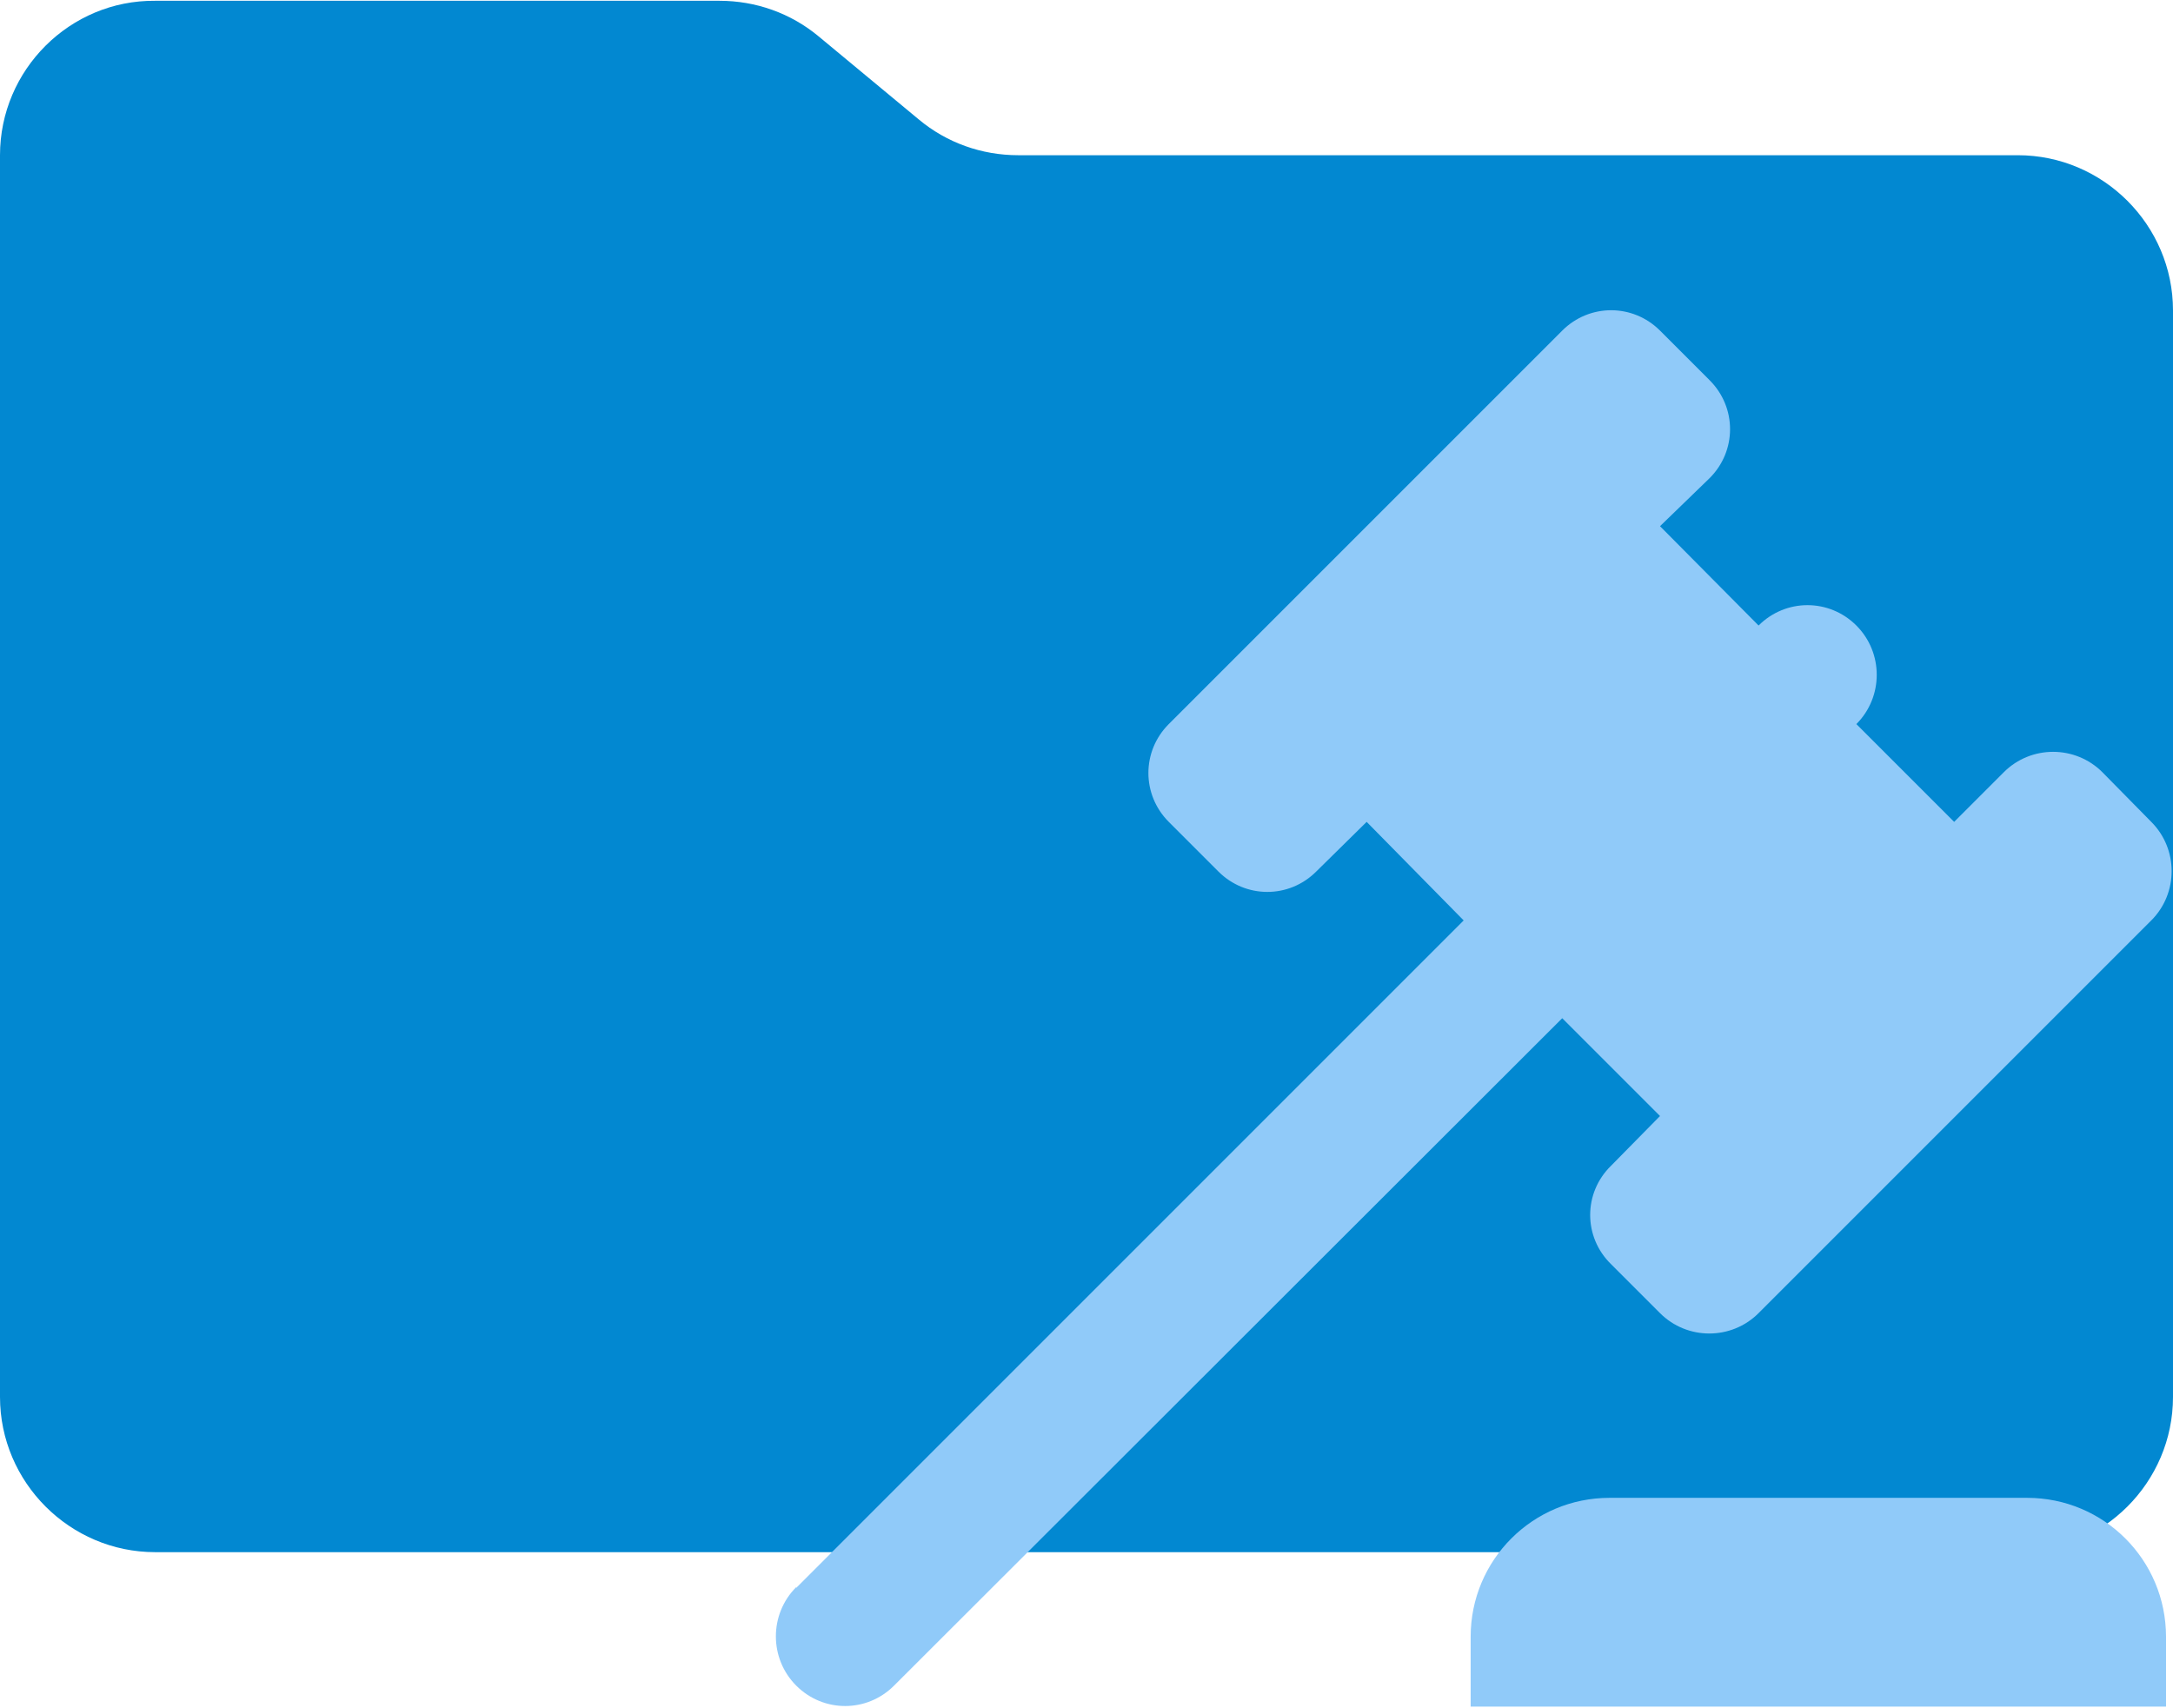
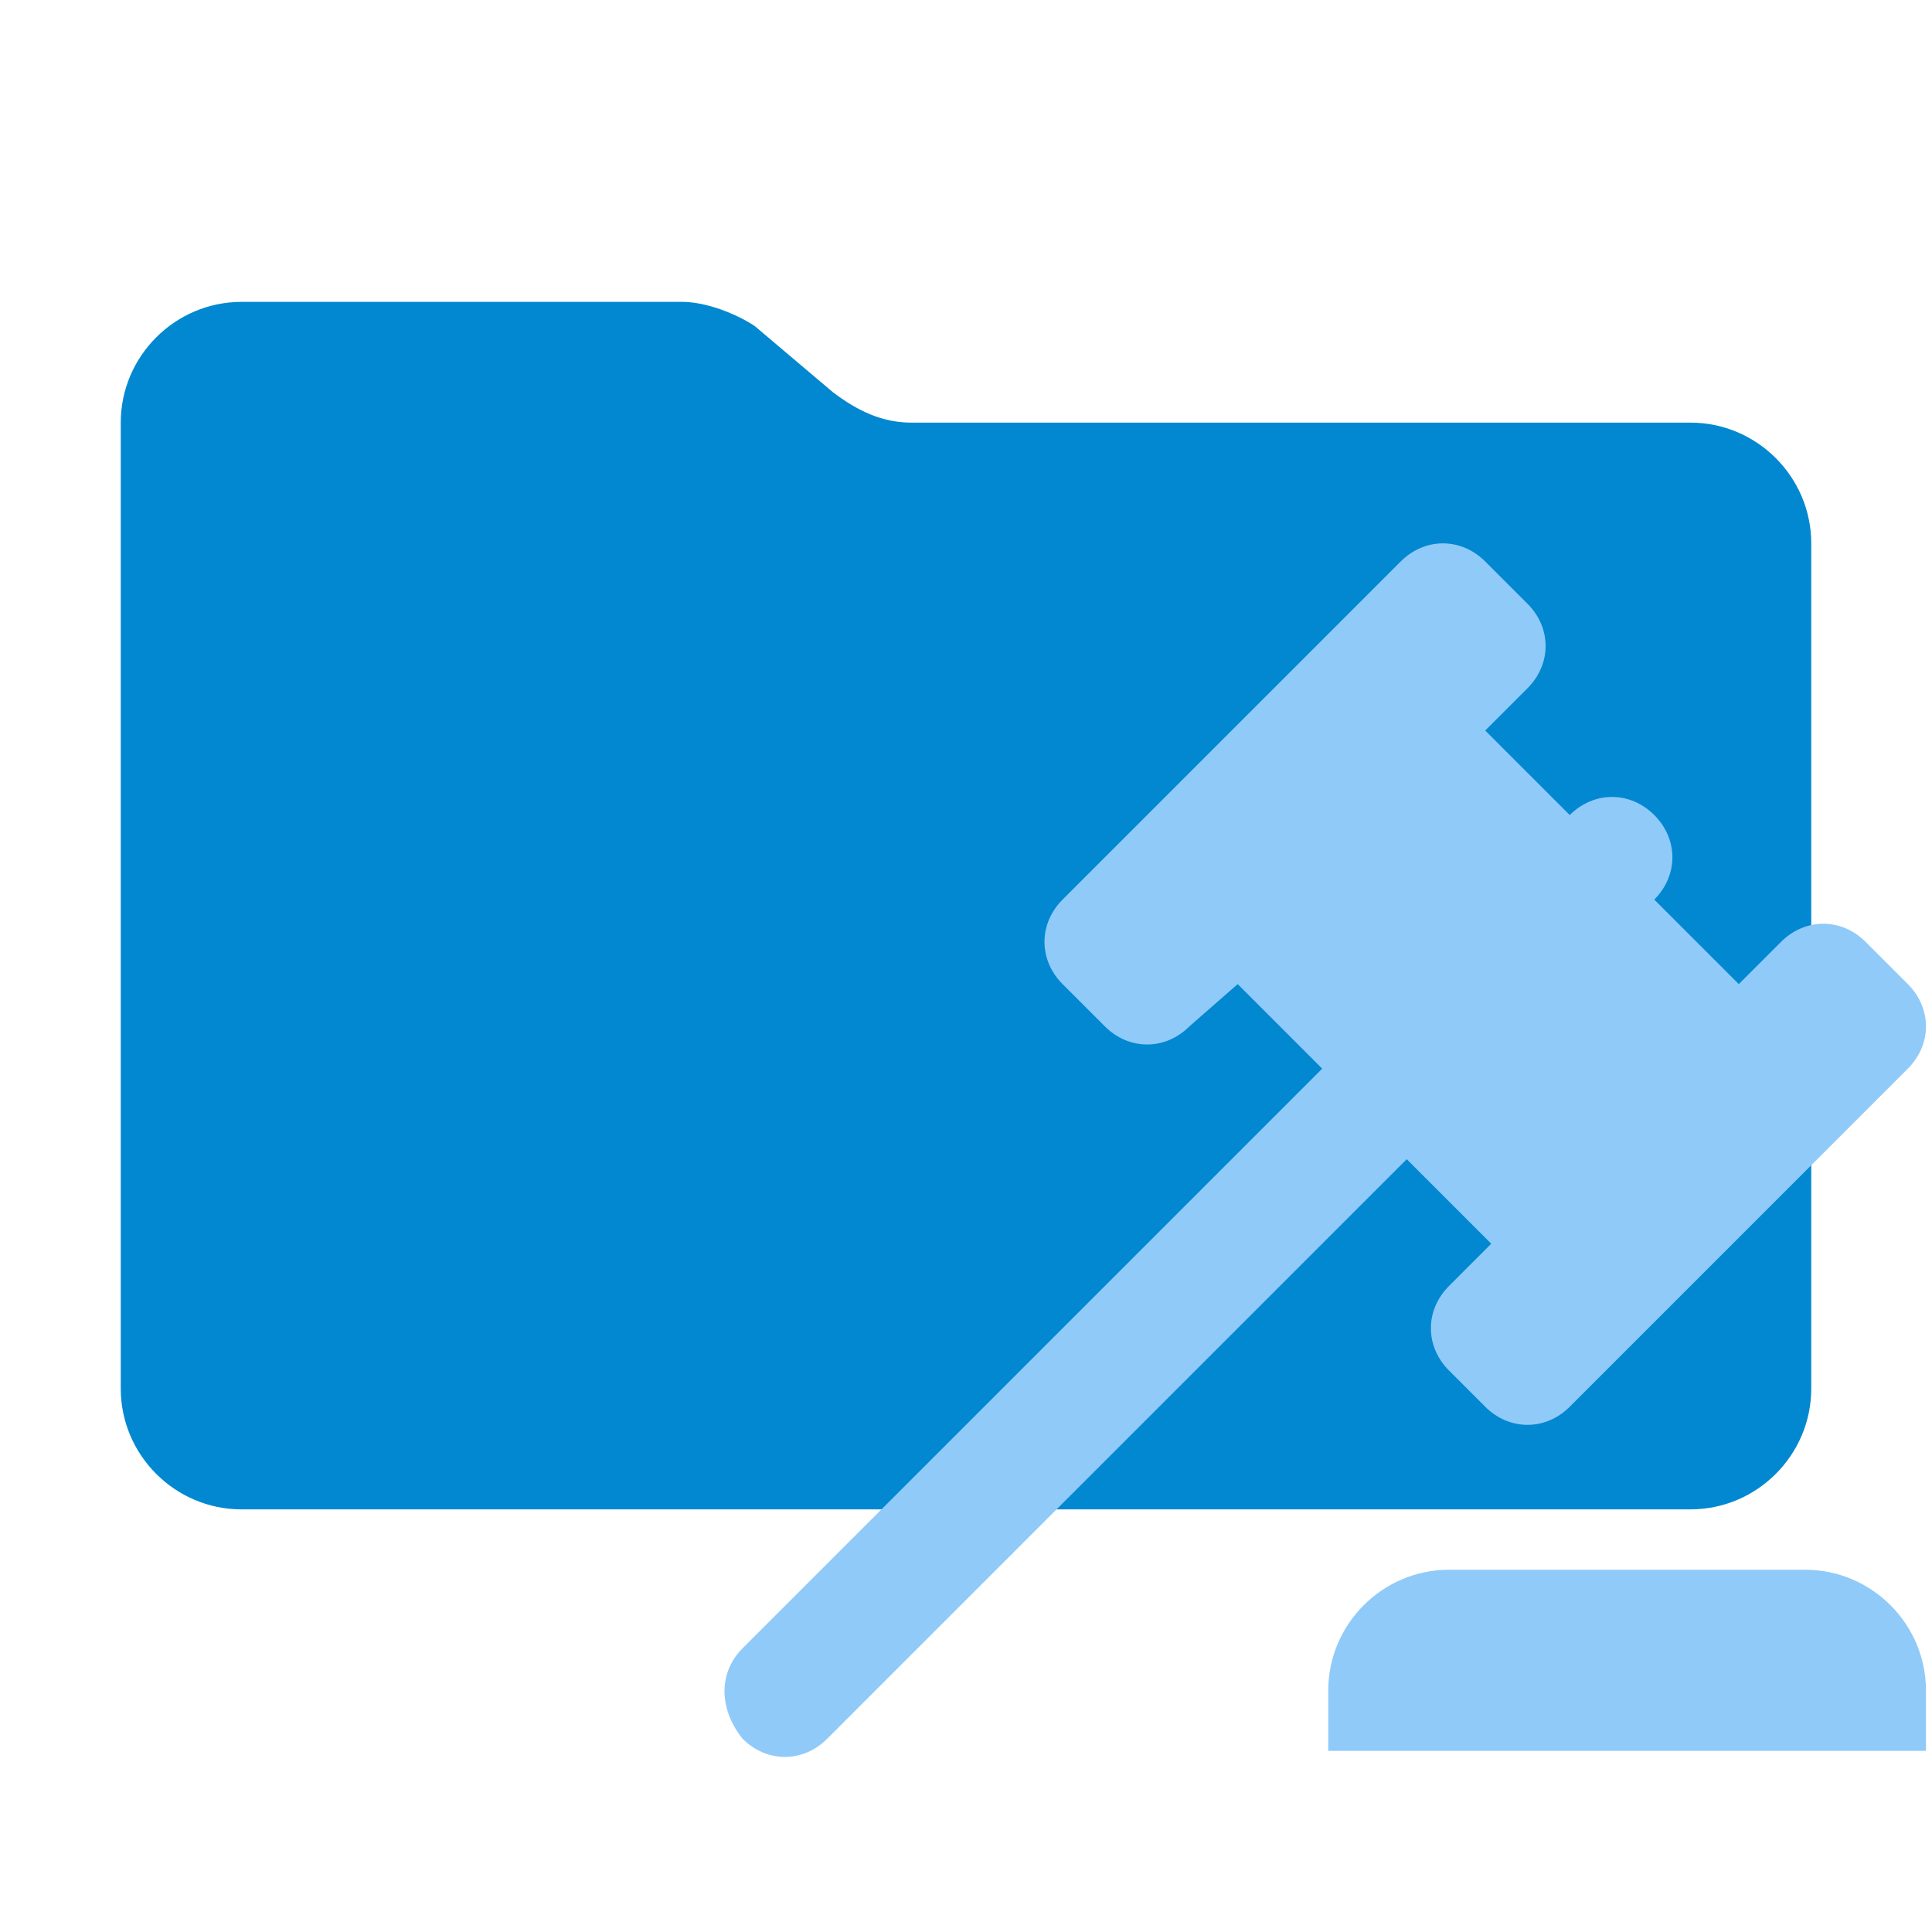
- <svg xmlns="http://www.w3.org/2000/svg" id="Layer_1" data-name="Layer 1" viewBox="0 0 28 22">
+ <svg xmlns="http://www.w3.org/2000/svg" id="Layer_1" viewBox="0 0 32 32">
  <defs>
-     <style>
-       .cls-1 {
-         fill: #0288d1;
-       }
- 
-       .cls-1, .cls-2 {
-         stroke-width: 0px;
-       }
- 
-       .cls-2 {
-         fill: #90caf9;
-       }
-     </style>
+     <style>.cls-1{fill:none;}.cls-2{fill:#90caf9;}.cls-3{fill:#0288d1;}</style>
  </defs>
-   <path class="cls-1" d="m11.84,1.54l-1.29-1.07c-.36-.3-.81-.46-1.28-.46H2C.9,0,0,.9,0,2v16c0,1.1.9,2,2,2h24c1.1,0,2-.9,2-2V4c0-1.1-.9-2-2-2h-12.88c-.47,0-.92-.16-1.28-.46" />
-   <path class="cls-2" d="m10.26,20.46l8.6-8.6-1.25-1.27-.65.64c-.35.35-.91.35-1.26,0l-.64-.64c-.35-.35-.35-.91,0-1.26l5.07-5.07c.35-.35.91-.35,1.26,0l.64.64c.35.35.35.91,0,1.26l-.64.62,1.27,1.28c.35-.35.91-.35,1.26,0,.35.35.35.92,0,1.27l1.26,1.26.64-.64c.35-.35.92-.35,1.27,0l.63.64c.35.35.35.92,0,1.27l-5.06,5.06c-.35.35-.92.35-1.27,0l-.63-.63c-.36-.35-.36-.92,0-1.27l.63-.64-1.26-1.26-8.61,8.6c-.35.35-.91.35-1.26,0-.35-.35-.35-.92,0-1.27m15.86-1.15c.99,0,1.79.8,1.79,1.79v.9h-8.96v-.9c0-.99.8-1.79,1.79-1.79h5.38Z" />
+   <path class="cls-3" d="M13.8,6.5l-1.3-1.1c-.3-.2-.8-.4-1.2-.4h-7.3c-1.1,0-2,.9-2,2v16c0,1.1.9,2,2,2h24c1.1,0,2-.9,2-2v-14c0-1.1-.9-2-2-2h-12.9c-.5,0-.9-.2-1.3-.5" />
+   <path class="cls-2" d="M12.3,27.3l9.6-9.6-1.4-1.4-.8.7c-.4.4-1,.4-1.4,0l-.7-.7c-.4-.4-.4-1,0-1.4l5.6-5.6c.4-.4,1-.4,1.4,0l.7.7c.4.4.4,1,0,1.4l-.7.7,1.4,1.4c.4-.4,1-.4,1.4,0s.4,1,0,1.4l1.4,1.4.7-.7c.4-.4,1-.4,1.4,0l.7.7c.4.4.4,1,0,1.4l-5.6,5.6c-.4.4-1,.4-1.4,0l-.6-.6c-.4-.4-.4-1,0-1.4l.7-.7-1.4-1.4-9.6,9.6c-.4.4-1,.4-1.4,0-.4-.5-.4-1.1,0-1.5M29.9,26c1.1,0,2,.9,2,2v1h-9.9v-1c0-1.1.9-2,2-2-.1,0,5.9,0,5.9,0Z" />
+   <rect class="cls-1" width="31.9" height="31.9" />
</svg>
